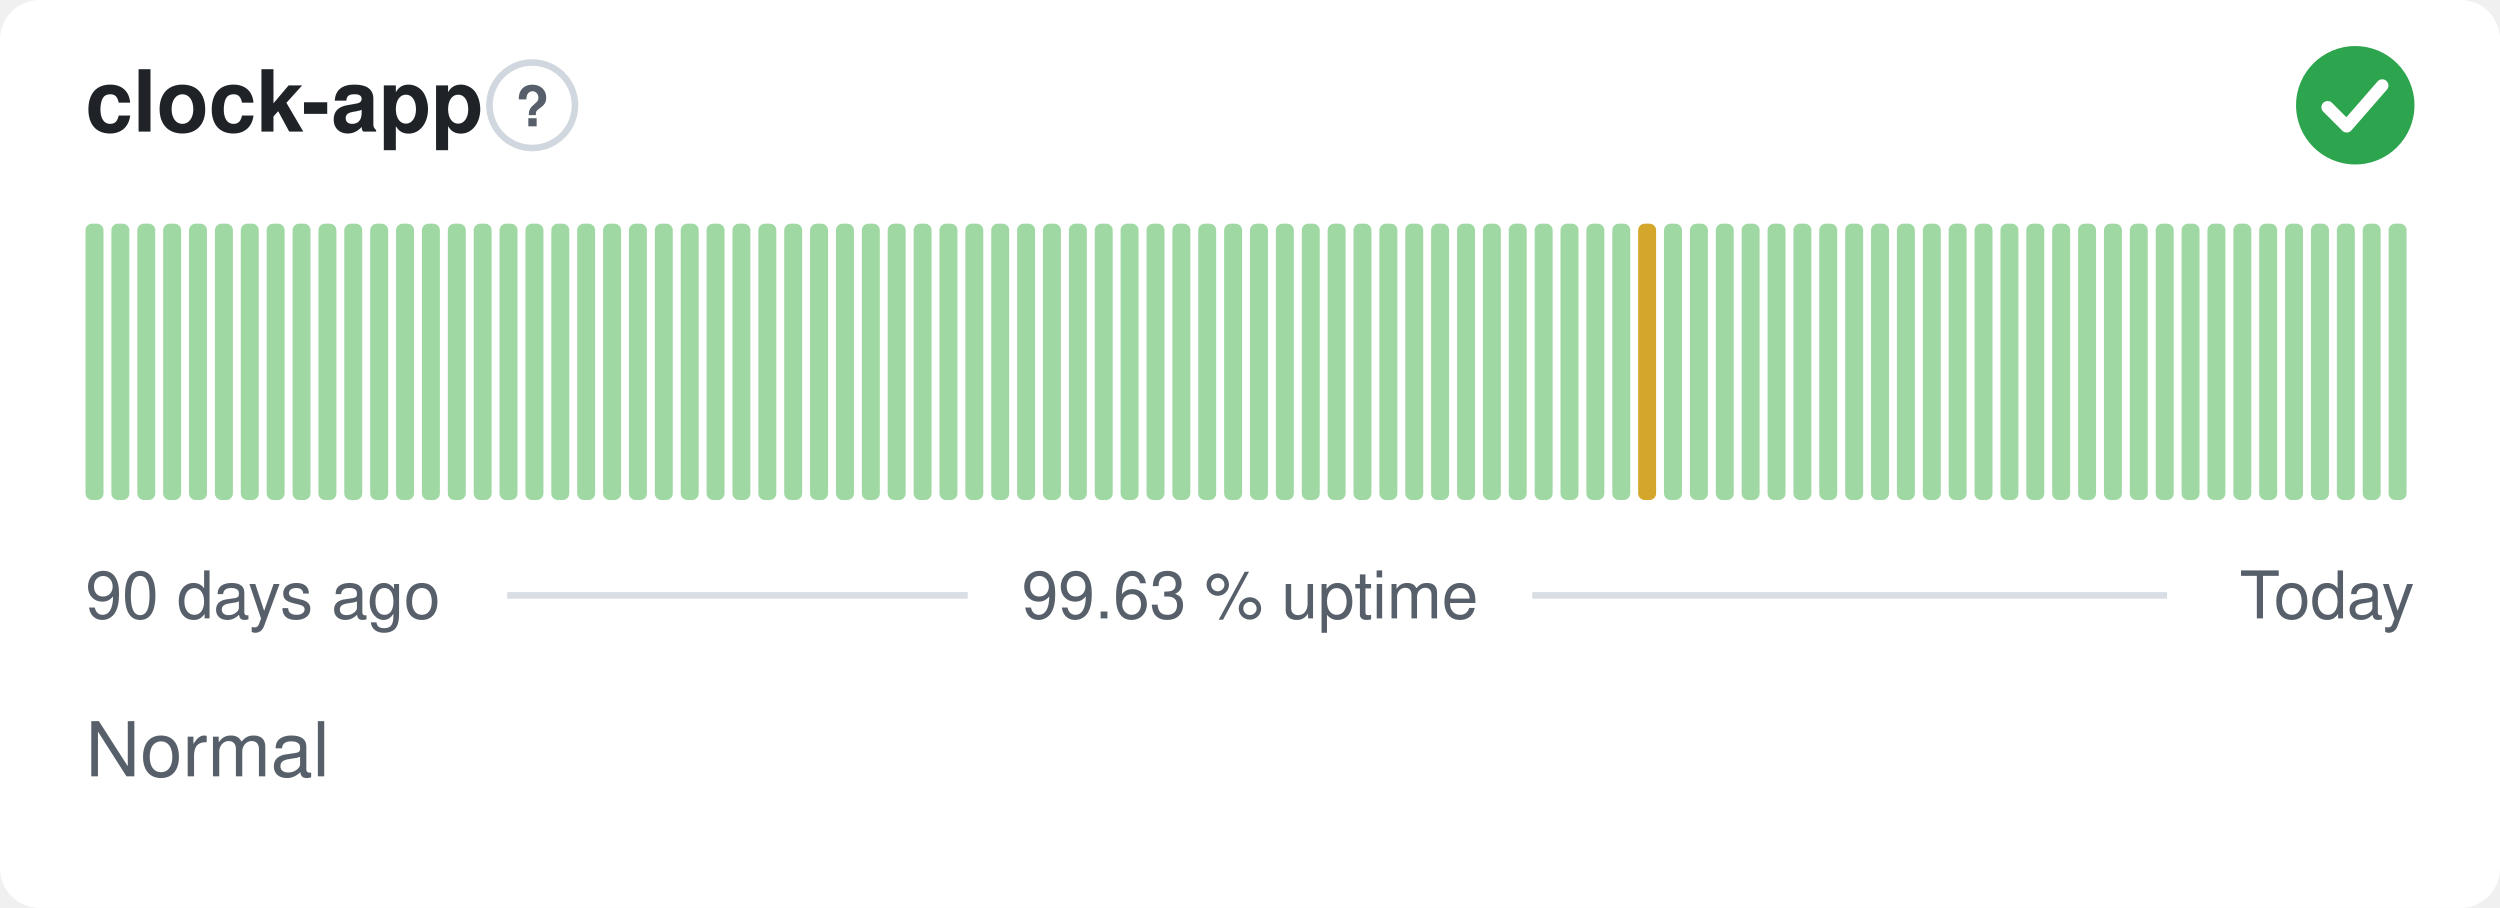
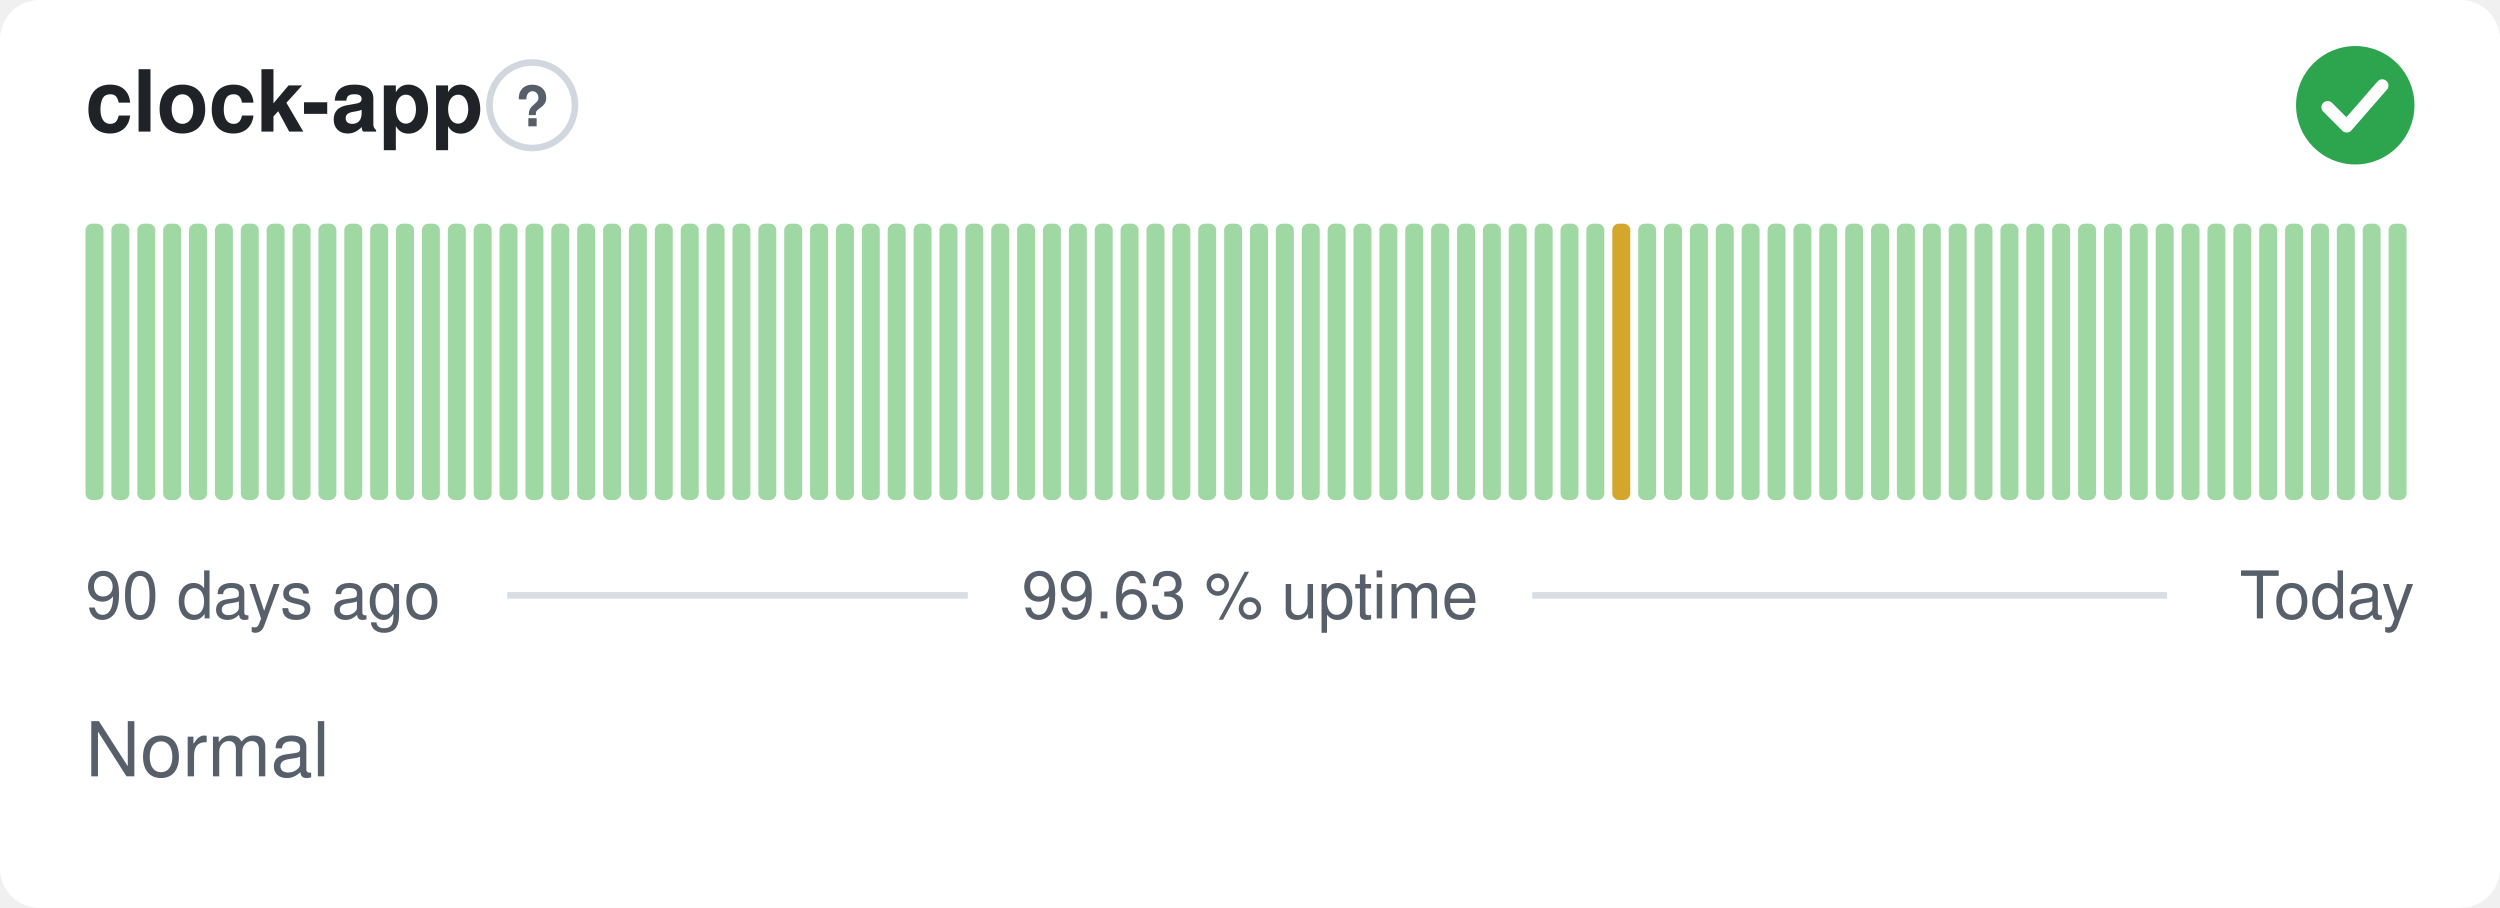
<svg xmlns="http://www.w3.org/2000/svg" width="380" height="138" viewBox="0 0 380 138" role="img" aria-label="clock-app: Normal, 99.63 % uptime over the last 90 days" font-family="-apple-system,BlinkMacSystemFont,'Segoe UI',Helvetica,Arial,sans-serif">
  <style>
    @media (prefers-color-scheme: dark) {
      .bg { fill: #0d1117 }
      .title { fill: #e6edf3 }
      .muted { fill: #8b949e }
      .hint { stroke: #30363d }
      .rule { stroke: #30363d }
      .nodata { fill: #21262d }
    }
  </style>
  <rect class="bg" width="380" height="138" rx="6" fill="#ffffff" />
  <text class="title" x="13" y="20" font-size="13" font-weight="600" fill="#1f2328">clock-app</text>
  <circle class="hint" cx="80.9" cy="16" r="6.5" fill="none" stroke="#d0d7de" stroke-width="1" />
  <text class="muted" x="80.9" y="19.2" text-anchor="middle" font-size="8.5" font-weight="700" fill="#57606a">?</text>
  <circle cx="358" cy="16" r="9" fill="#2da44e" />
  <path d="M353.80 16.30l2.90 2.90 5.40 -6.20" fill="none" stroke="#fff" stroke-width="1.89" stroke-linecap="round" stroke-linejoin="round" />
  <rect x="13.00" y="34.00" width="2.73" height="42.00" rx="1" fill="#9fd8a3" />
  <rect x="16.93" y="34.00" width="2.73" height="42.00" rx="1" fill="#9fd8a3" />
  <rect x="20.87" y="34.00" width="2.73" height="42.00" rx="1" fill="#9fd8a3" />
  <rect x="24.80" y="34.00" width="2.73" height="42.00" rx="1" fill="#9fd8a3" />
  <rect x="28.73" y="34.00" width="2.73" height="42.00" rx="1" fill="#9fd8a3" />
  <rect x="32.67" y="34.00" width="2.73" height="42.00" rx="1" fill="#9fd8a3" />
  <rect x="36.60" y="34.00" width="2.73" height="42.00" rx="1" fill="#9fd8a3" />
  <rect x="40.53" y="34.00" width="2.73" height="42.00" rx="1" fill="#9fd8a3" />
  <rect x="44.47" y="34.00" width="2.73" height="42.00" rx="1" fill="#9fd8a3" />
  <rect x="48.40" y="34.00" width="2.73" height="42.00" rx="1" fill="#9fd8a3" />
  <rect x="52.33" y="34.00" width="2.73" height="42.00" rx="1" fill="#9fd8a3" />
  <rect x="56.27" y="34.00" width="2.73" height="42.00" rx="1" fill="#9fd8a3" />
  <rect x="60.20" y="34.00" width="2.73" height="42.00" rx="1" fill="#9fd8a3" />
  <rect x="64.13" y="34.00" width="2.73" height="42.00" rx="1" fill="#9fd8a3" />
  <rect x="68.07" y="34.00" width="2.73" height="42.00" rx="1" fill="#9fd8a3" />
  <rect x="72.00" y="34.00" width="2.73" height="42.00" rx="1" fill="#9fd8a3" />
  <rect x="75.93" y="34.00" width="2.73" height="42.00" rx="1" fill="#9fd8a3" />
  <rect x="79.87" y="34.00" width="2.73" height="42.00" rx="1" fill="#9fd8a3" />
  <rect x="83.80" y="34.00" width="2.73" height="42.00" rx="1" fill="#9fd8a3" />
  <rect x="87.73" y="34.00" width="2.73" height="42.00" rx="1" fill="#9fd8a3" />
  <rect x="91.67" y="34.00" width="2.73" height="42.00" rx="1" fill="#9fd8a3" />
  <rect x="95.60" y="34.00" width="2.73" height="42.00" rx="1" fill="#9fd8a3" />
  <rect x="99.53" y="34.00" width="2.73" height="42.00" rx="1" fill="#9fd8a3" />
  <rect x="103.47" y="34.00" width="2.73" height="42.00" rx="1" fill="#9fd8a3" />
  <rect x="107.40" y="34.00" width="2.73" height="42.00" rx="1" fill="#9fd8a3" />
  <rect x="111.33" y="34.00" width="2.73" height="42.00" rx="1" fill="#9fd8a3" />
  <rect x="115.27" y="34.00" width="2.73" height="42.00" rx="1" fill="#9fd8a3" />
  <rect x="119.20" y="34.00" width="2.73" height="42.00" rx="1" fill="#9fd8a3" />
  <rect x="123.13" y="34.00" width="2.73" height="42.00" rx="1" fill="#9fd8a3" />
  <rect x="127.07" y="34.00" width="2.73" height="42.00" rx="1" fill="#9fd8a3" />
  <rect x="131.00" y="34.00" width="2.73" height="42.00" rx="1" fill="#9fd8a3" />
  <rect x="134.93" y="34.00" width="2.73" height="42.00" rx="1" fill="#9fd8a3" />
  <rect x="138.87" y="34.00" width="2.73" height="42.00" rx="1" fill="#9fd8a3" />
  <rect x="142.80" y="34.00" width="2.73" height="42.00" rx="1" fill="#9fd8a3" />
  <rect x="146.73" y="34.00" width="2.73" height="42.00" rx="1" fill="#9fd8a3" />
  <rect x="150.67" y="34.00" width="2.73" height="42.00" rx="1" fill="#9fd8a3" />
  <rect x="154.60" y="34.00" width="2.73" height="42.00" rx="1" fill="#9fd8a3" />
  <rect x="158.53" y="34.00" width="2.73" height="42.00" rx="1" fill="#9fd8a3" />
  <rect x="162.47" y="34.00" width="2.73" height="42.00" rx="1" fill="#9fd8a3" />
  <rect x="166.40" y="34.00" width="2.73" height="42.00" rx="1" fill="#9fd8a3" />
  <rect x="170.33" y="34.00" width="2.73" height="42.00" rx="1" fill="#9fd8a3" />
  <rect x="174.27" y="34.00" width="2.73" height="42.00" rx="1" fill="#9fd8a3" />
  <rect x="178.20" y="34.00" width="2.73" height="42.00" rx="1" fill="#9fd8a3" />
  <rect x="182.13" y="34.00" width="2.73" height="42.00" rx="1" fill="#9fd8a3" />
  <rect x="186.07" y="34.00" width="2.73" height="42.00" rx="1" fill="#9fd8a3" />
  <rect x="190.00" y="34.00" width="2.73" height="42.00" rx="1" fill="#9fd8a3" />
  <rect x="193.93" y="34.00" width="2.73" height="42.00" rx="1" fill="#9fd8a3" />
  <rect x="197.87" y="34.00" width="2.73" height="42.00" rx="1" fill="#9fd8a3" />
  <rect x="201.80" y="34.00" width="2.73" height="42.00" rx="1" fill="#9fd8a3" />
  <rect x="205.73" y="34.00" width="2.73" height="42.00" rx="1" fill="#9fd8a3" />
  <rect x="209.67" y="34.00" width="2.73" height="42.00" rx="1" fill="#9fd8a3" />
  <rect x="213.60" y="34.00" width="2.73" height="42.00" rx="1" fill="#9fd8a3" />
  <rect x="217.53" y="34.00" width="2.73" height="42.00" rx="1" fill="#9fd8a3" />
  <rect x="221.47" y="34.00" width="2.73" height="42.00" rx="1" fill="#9fd8a3" />
  <rect x="225.40" y="34.00" width="2.73" height="42.00" rx="1" fill="#9fd8a3" />
  <rect x="229.33" y="34.00" width="2.73" height="42.00" rx="1" fill="#9fd8a3" />
  <rect x="233.27" y="34.00" width="2.73" height="42.00" rx="1" fill="#9fd8a3" />
  <rect x="237.20" y="34.00" width="2.73" height="42.00" rx="1" fill="#9fd8a3" />
  <rect x="241.13" y="34.00" width="2.73" height="42.00" rx="1" fill="#9fd8a3" />
-   <rect x="245.07" y="34.00" width="2.73" height="42.00" rx="1" fill="#9fd8a3" />
-   <rect x="249.00" y="34.00" width="2.73" height="42.00" rx="1" fill="#d4a72c" />
+   <rect x="245.07" y="34.00" width="2.73" height="42.00" rx="1" fill="#d4a72c" />
+   <rect x="249.00" y="34.00" width="2.73" height="42.00" rx="1" fill="#9fd8a3" />
  <rect x="252.93" y="34.00" width="2.73" height="42.00" rx="1" fill="#9fd8a3" />
  <rect x="256.87" y="34.00" width="2.73" height="42.00" rx="1" fill="#9fd8a3" />
  <rect x="260.80" y="34.00" width="2.73" height="42.00" rx="1" fill="#9fd8a3" />
  <rect x="264.73" y="34.00" width="2.73" height="42.00" rx="1" fill="#9fd8a3" />
  <rect x="268.67" y="34.00" width="2.73" height="42.00" rx="1" fill="#9fd8a3" />
  <rect x="272.60" y="34.00" width="2.73" height="42.00" rx="1" fill="#9fd8a3" />
  <rect x="276.53" y="34.00" width="2.73" height="42.00" rx="1" fill="#9fd8a3" />
  <rect x="280.47" y="34.00" width="2.73" height="42.00" rx="1" fill="#9fd8a3" />
  <rect x="284.40" y="34.00" width="2.73" height="42.00" rx="1" fill="#9fd8a3" />
  <rect x="288.33" y="34.00" width="2.73" height="42.00" rx="1" fill="#9fd8a3" />
  <rect x="292.27" y="34.00" width="2.73" height="42.00" rx="1" fill="#9fd8a3" />
  <rect x="296.20" y="34.00" width="2.73" height="42.00" rx="1" fill="#9fd8a3" />
  <rect x="300.13" y="34.00" width="2.73" height="42.00" rx="1" fill="#9fd8a3" />
  <rect x="304.07" y="34.00" width="2.73" height="42.00" rx="1" fill="#9fd8a3" />
  <rect x="308.00" y="34.00" width="2.73" height="42.00" rx="1" fill="#9fd8a3" />
  <rect x="311.93" y="34.00" width="2.73" height="42.00" rx="1" fill="#9fd8a3" />
  <rect x="315.87" y="34.00" width="2.73" height="42.00" rx="1" fill="#9fd8a3" />
  <rect x="319.80" y="34.00" width="2.73" height="42.00" rx="1" fill="#9fd8a3" />
  <rect x="323.73" y="34.00" width="2.73" height="42.00" rx="1" fill="#9fd8a3" />
  <rect x="327.67" y="34.00" width="2.73" height="42.00" rx="1" fill="#9fd8a3" />
  <rect x="331.60" y="34.00" width="2.73" height="42.00" rx="1" fill="#9fd8a3" />
  <rect x="335.53" y="34.00" width="2.73" height="42.00" rx="1" fill="#9fd8a3" />
  <rect x="339.47" y="34.00" width="2.73" height="42.00" rx="1" fill="#9fd8a3" />
  <rect x="343.40" y="34.00" width="2.73" height="42.00" rx="1" fill="#9fd8a3" />
  <rect x="347.33" y="34.00" width="2.73" height="42.00" rx="1" fill="#9fd8a3" />
  <rect x="351.27" y="34.00" width="2.73" height="42.00" rx="1" fill="#9fd8a3" />
  <rect x="355.20" y="34.00" width="2.73" height="42.00" rx="1" fill="#9fd8a3" />
  <rect x="359.13" y="34.00" width="2.73" height="42.00" rx="1" fill="#9fd8a3" />
  <rect x="363.07" y="34.00" width="2.73" height="42.00" rx="1" fill="#9fd8a3" />
  <text class="muted" x="13" y="94" font-size="10" fill="#57606a">90 days ago</text>
  <text class="muted" x="190" y="94" text-anchor="middle" font-size="10" fill="#57606a">99.63 % uptime</text>
  <text class="muted" x="367" y="94" text-anchor="end" font-size="10" fill="#57606a">Today</text>
  <line class="rule" x1="77.1" y1="90.5" x2="147.1" y2="90.5" stroke="#d8dee4" stroke-width="1" />
  <line class="rule" x1="232.9" y1="90.5" x2="329.4" y2="90.5" stroke="#d8dee4" stroke-width="1" />
  <text class="muted" x="13" y="118" font-size="11.5" fill="#57606a">Normal</text>
</svg>
